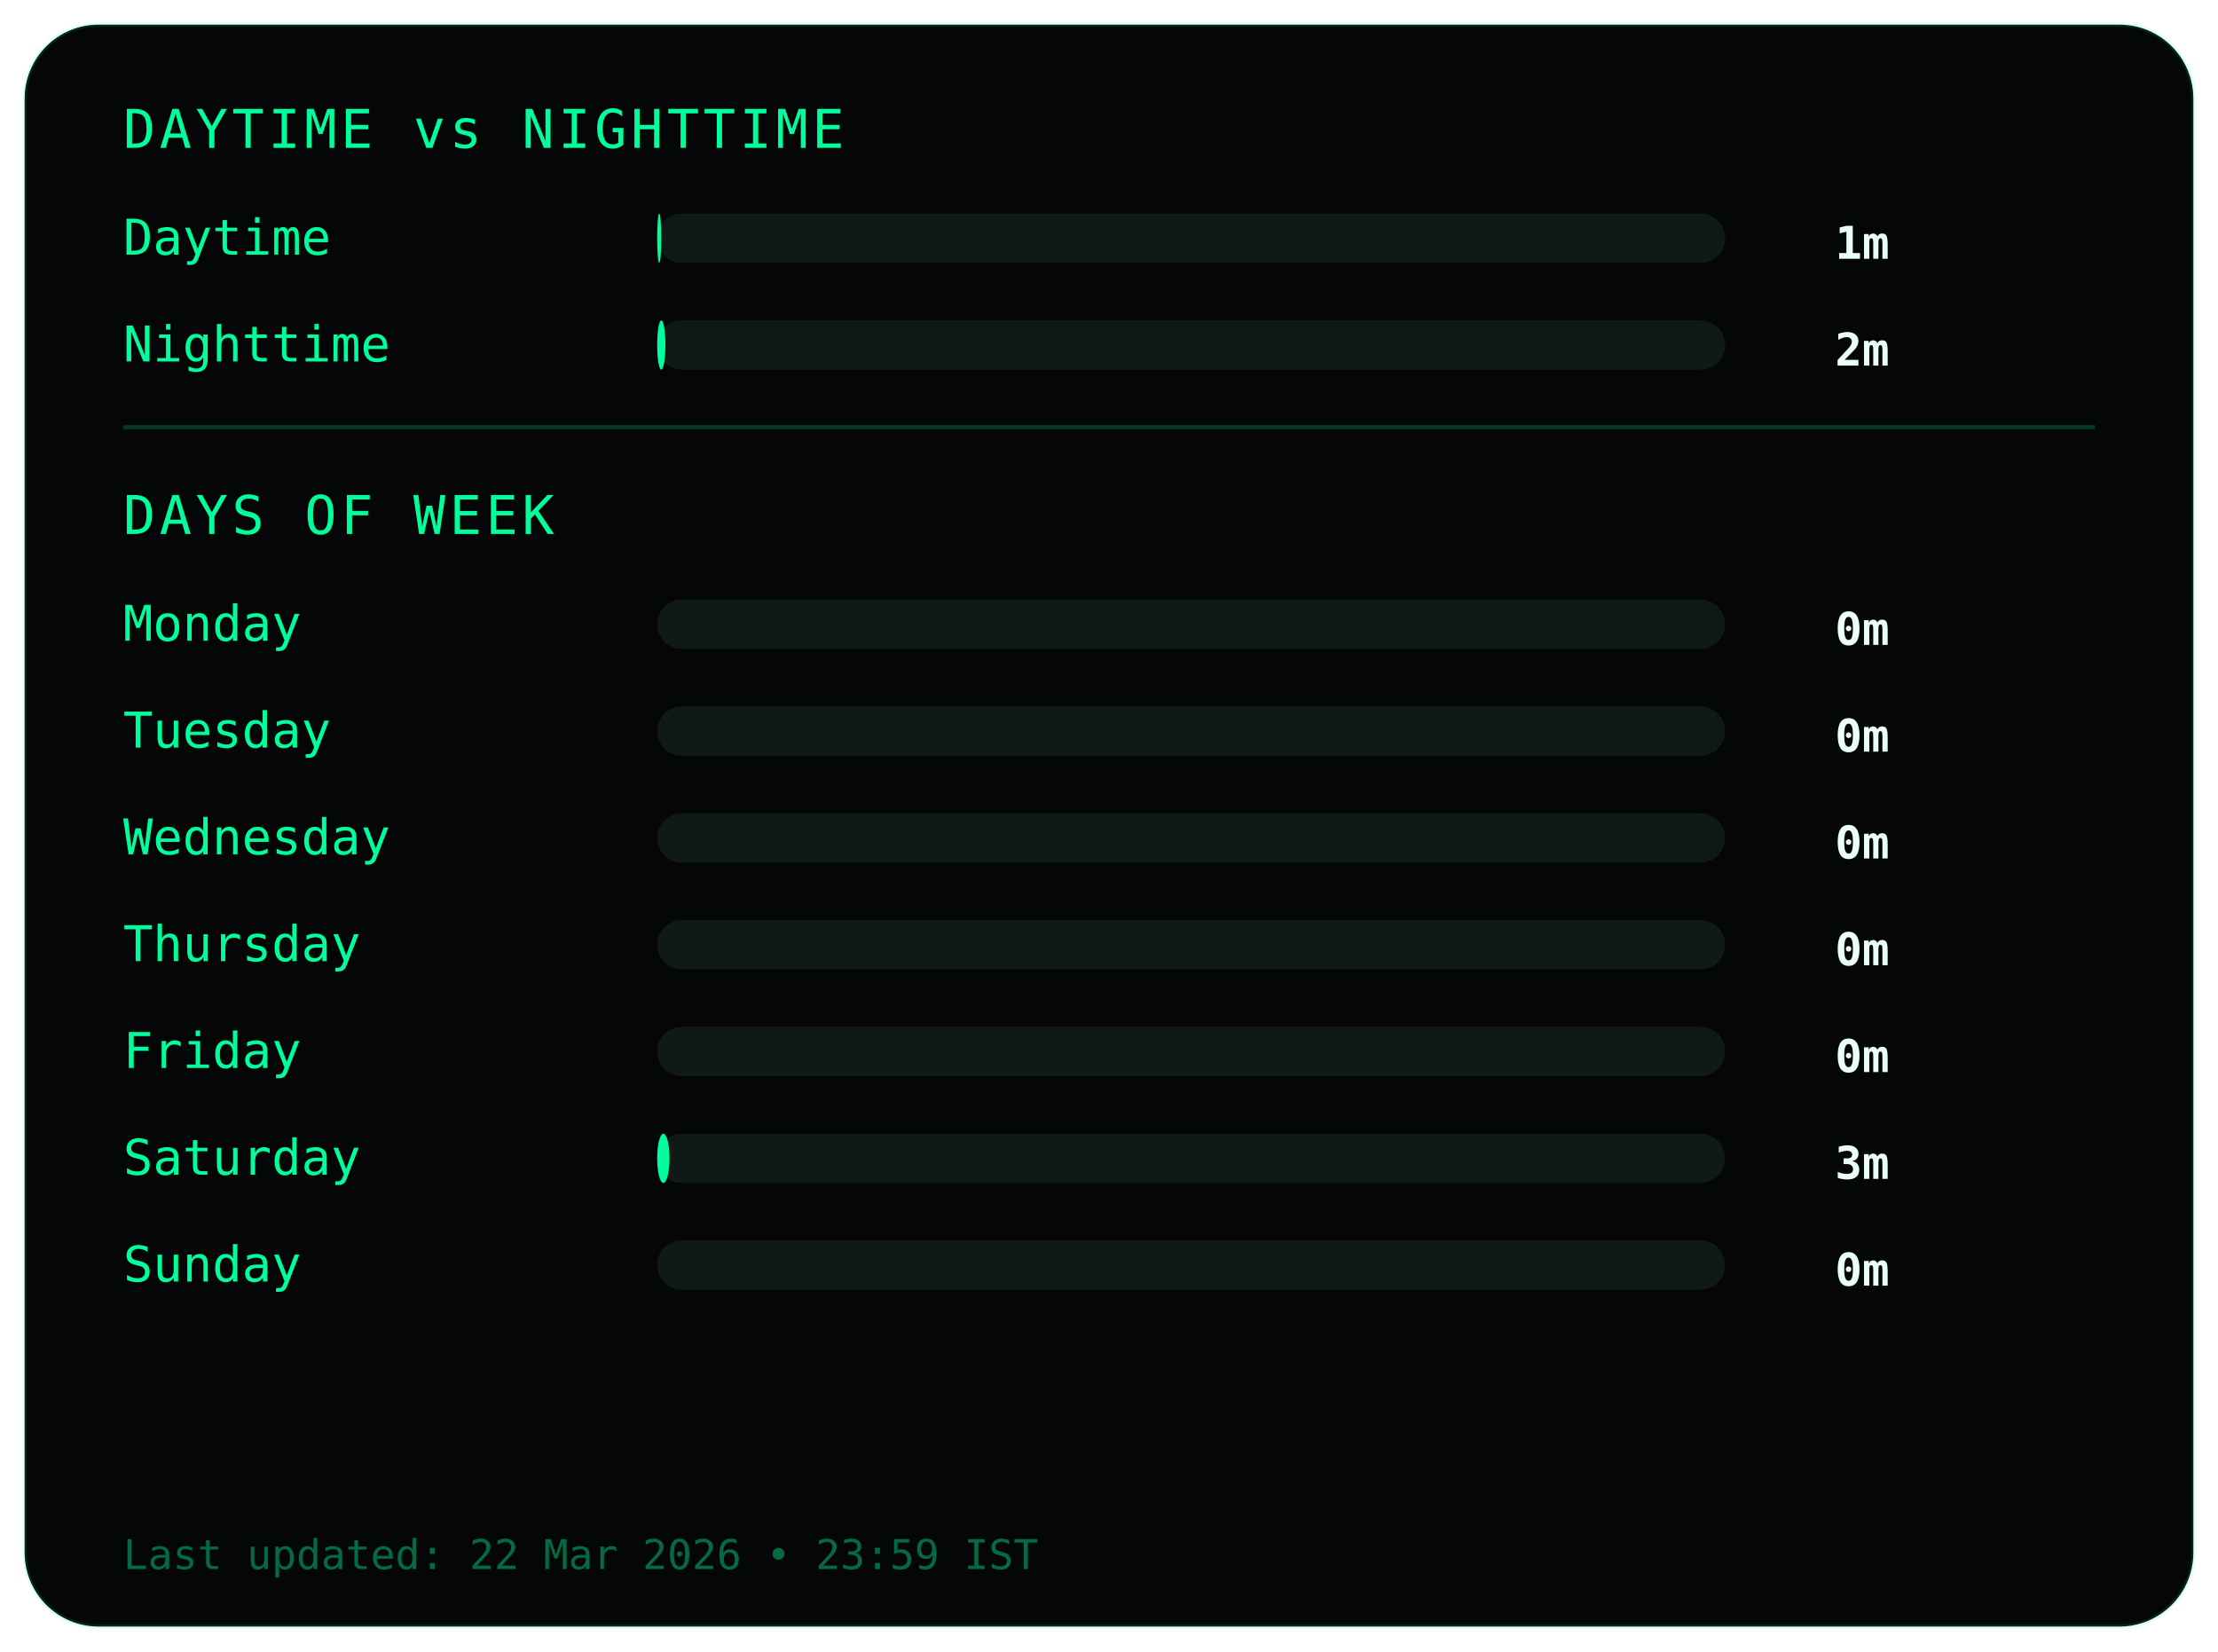
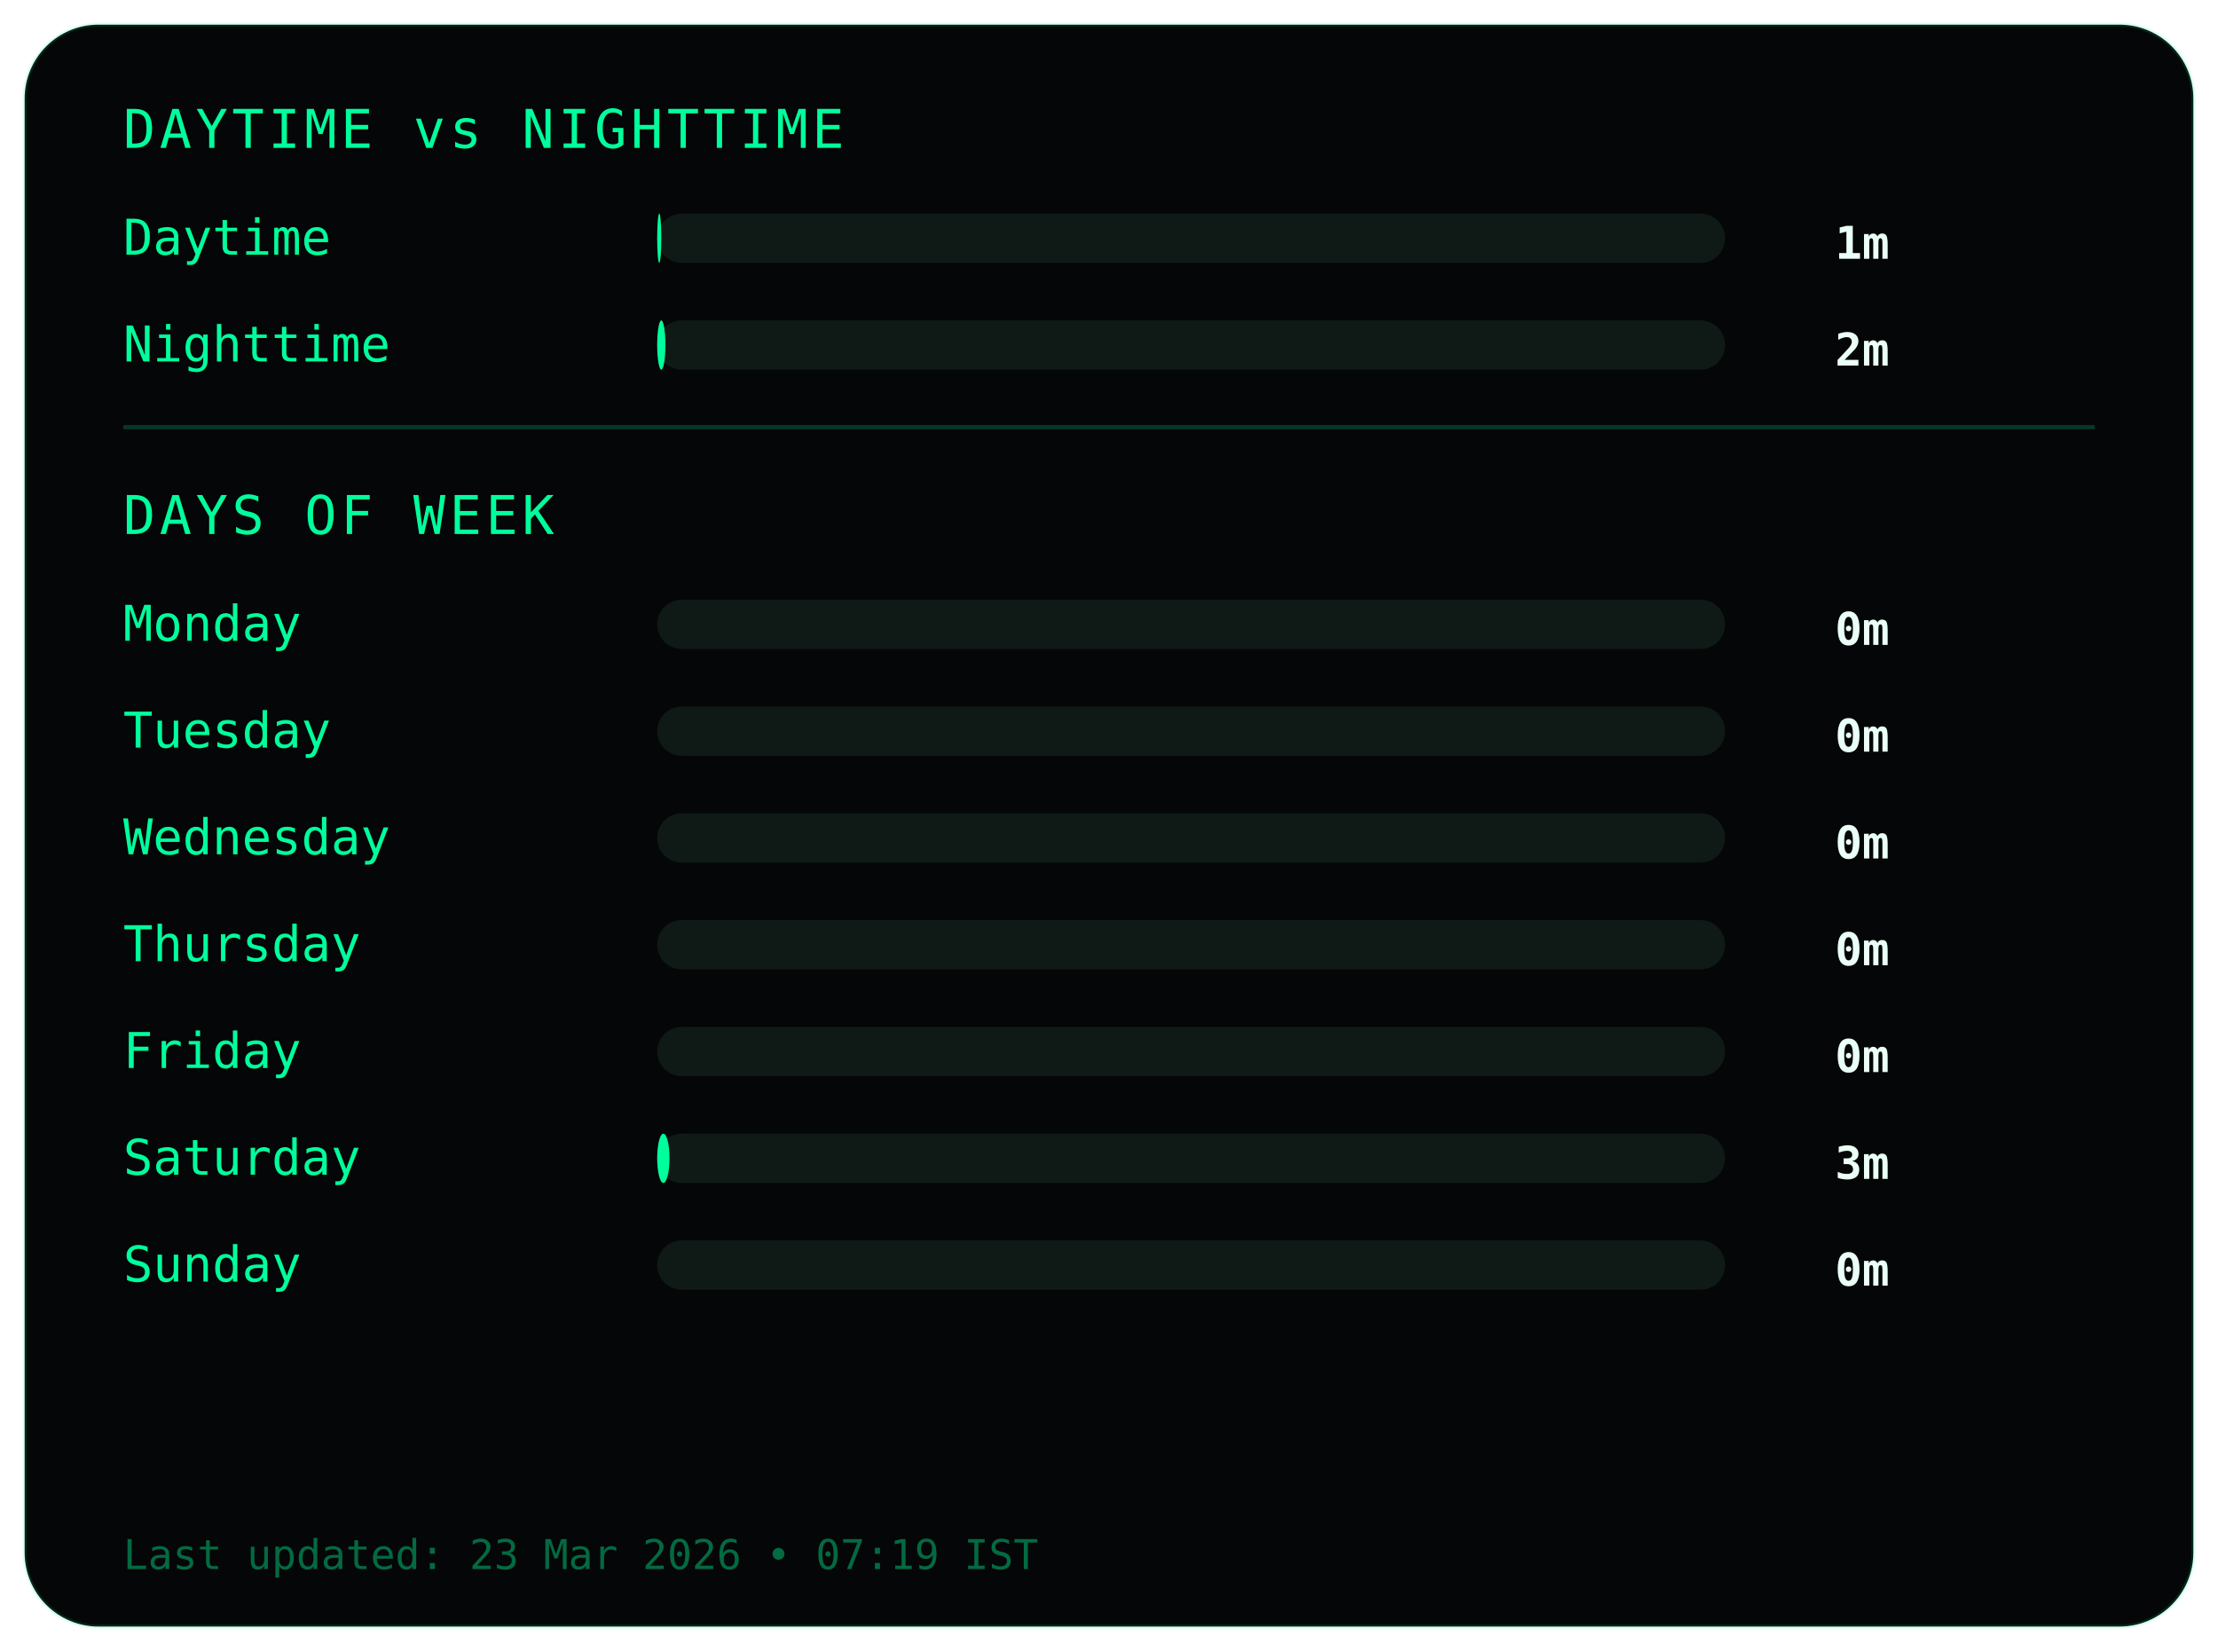
<svg xmlns="http://www.w3.org/2000/svg" width="540" height="402">
  <style>
.frame {
  fill:#050607;
  stroke:#00ff9c22;
  stroke-width:1;
}
.title {
  fill:#00ff9c;
  font-family:monospace;
  font-size:13px;
  letter-spacing:1px;
}
.label {
  fill:#00ff9c;
  font-family:monospace;
  font-size:12px;
}
.value {
  fill:#eafff6;
  font-family:monospace;
  font-size:11px;
  font-weight:bold;
  text-anchor:end;
}
.bar-bg { fill:#0f1a17; }
.bar { fill:#00ff9c; }
.divider { stroke:#00ff9c33; }
.footer {
  fill:#00ff9c66;
  font-family:monospace;
  font-size:10px;
}
</style>
  <rect class="frame" x="6" y="6" rx="18" width="528" height="390" />
  <text class="title" x="30" y="36">DAYTIME vs NIGHTTIME</text>
  <text class="label" x="30" y="62">Daytime</text>
  <rect class="bar-bg" x="160" y="52" width="260" height="12" rx="6" />
  <rect class="bar" x="160" y="52" width="1" height="12" rx="6" />
  <text class="value" x="460" y="63">1m</text>
  <text class="label" x="30" y="88">Nighttime</text>
  <rect class="bar-bg" x="160" y="78" width="260" height="12" rx="6" />
  <rect class="bar" x="160" y="78" width="2" height="12" rx="6" />
  <text class="value" x="460" y="89">2m</text>
  <line class="divider" x1="30" y1="104" x2="510" y2="104" />
  <text class="title" x="30" y="130">DAYS OF WEEK</text>
  <text class="label" x="30" y="156">Monday</text>
  <rect class="bar-bg" x="160" y="146" width="260" height="12" rx="6" />
  <rect class="bar" x="160" y="146" width="0" height="12" rx="6" />
  <text class="value" x="460" y="157">0m</text>
  <text class="label" x="30" y="182">Tuesday</text>
  <rect class="bar-bg" x="160" y="172" width="260" height="12" rx="6" />
  <rect class="bar" x="160" y="172" width="0" height="12" rx="6" />
  <text class="value" x="460" y="183">0m</text>
  <text class="label" x="30" y="208">Wednesday</text>
  <rect class="bar-bg" x="160" y="198" width="260" height="12" rx="6" />
  <rect class="bar" x="160" y="198" width="0" height="12" rx="6" />
  <text class="value" x="460" y="209">0m</text>
  <text class="label" x="30" y="234">Thursday</text>
  <rect class="bar-bg" x="160" y="224" width="260" height="12" rx="6" />
  <rect class="bar" x="160" y="224" width="0" height="12" rx="6" />
  <text class="value" x="460" y="235">0m</text>
  <text class="label" x="30" y="260">Friday</text>
  <rect class="bar-bg" x="160" y="250" width="260" height="12" rx="6" />
  <rect class="bar" x="160" y="250" width="0" height="12" rx="6" />
  <text class="value" x="460" y="261">0m</text>
  <text class="label" x="30" y="286">Saturday</text>
  <rect class="bar-bg" x="160" y="276" width="260" height="12" rx="6" />
  <rect class="bar" x="160" y="276" width="3" height="12" rx="6" />
  <text class="value" x="460" y="287">3m</text>
  <text class="label" x="30" y="312">Sunday</text>
  <rect class="bar-bg" x="160" y="302" width="260" height="12" rx="6" />
  <rect class="bar" x="160" y="302" width="0" height="12" rx="6" />
  <text class="value" x="460" y="313">0m</text>
  <text class="footer" x="30" y="382">
- Last updated: 22 Mar 2026 • 23:59 IST
+ Last updated: 23 Mar 2026 • 07:19 IST
</text>
</svg>
